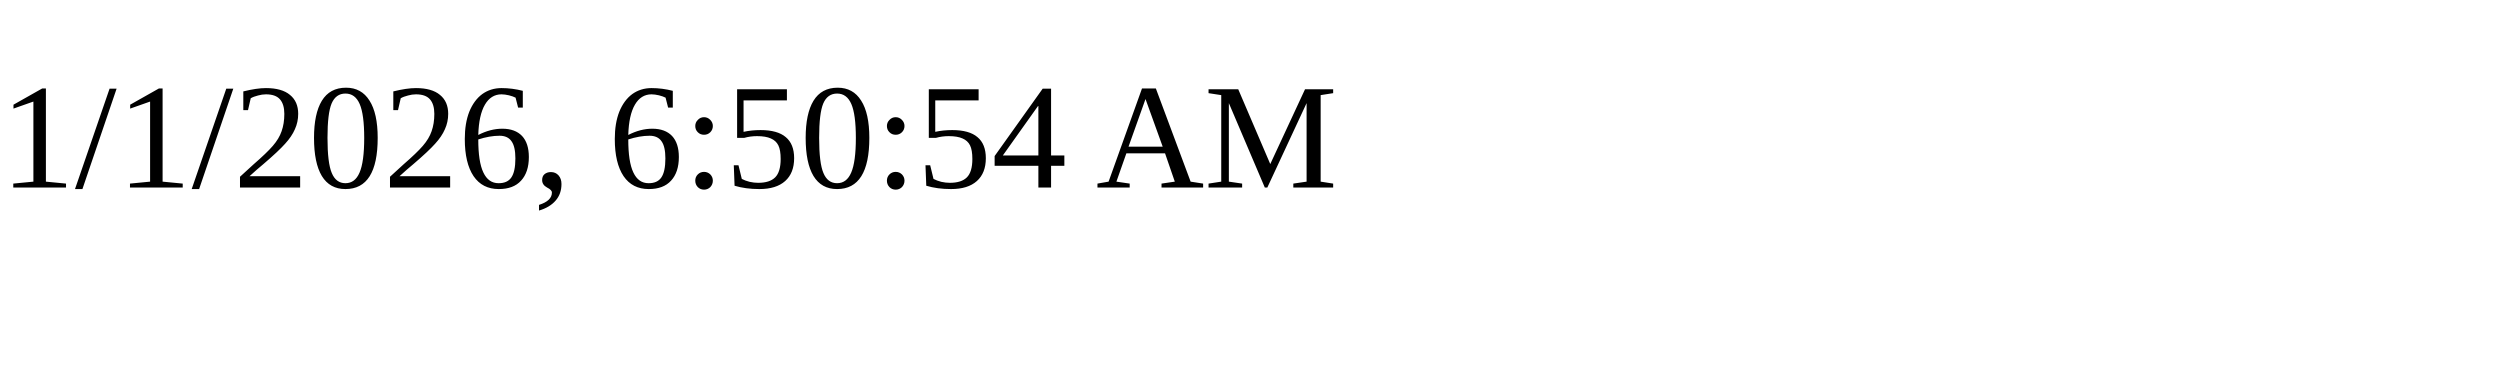
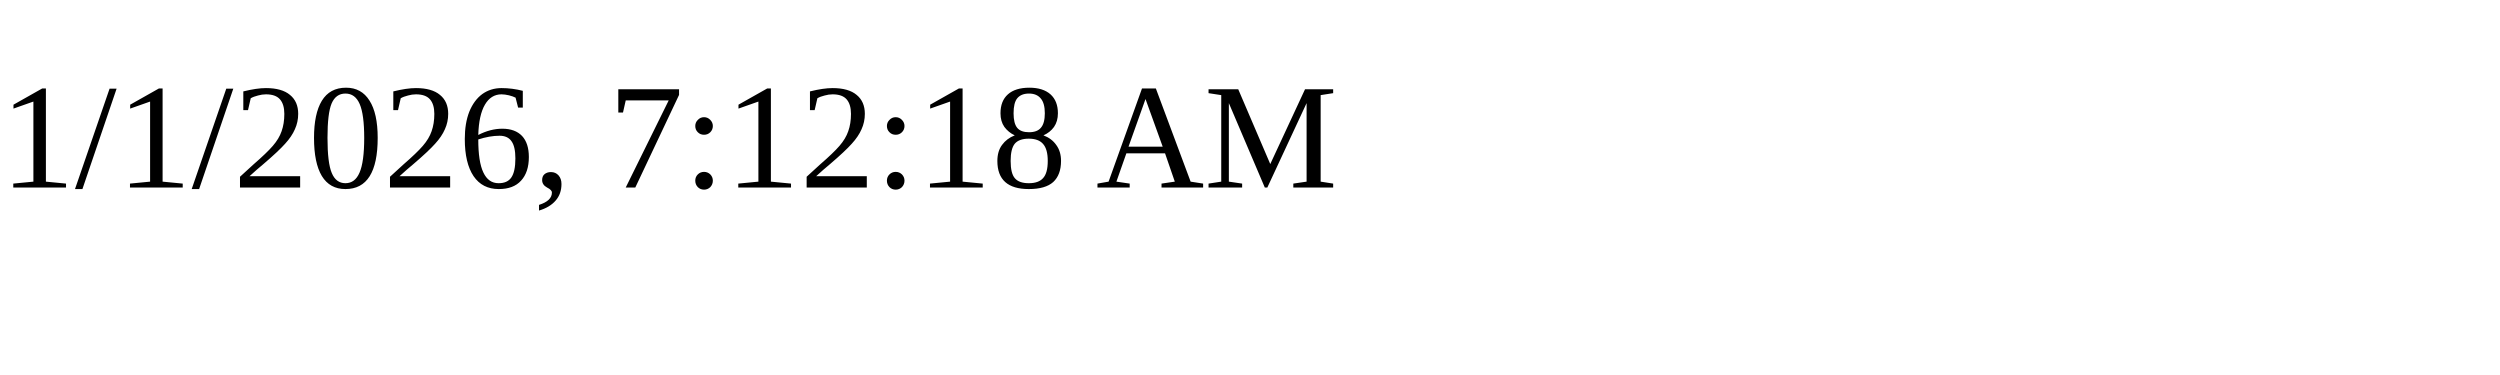
<svg xmlns="http://www.w3.org/2000/svg" height="30" width="200">
-   <text x="0" y="15">1/1/2026, 6:50:54 AM</text>
+   <text x="0" y="15">1/1/2026, 7:12:18 AM</text>
</svg>
